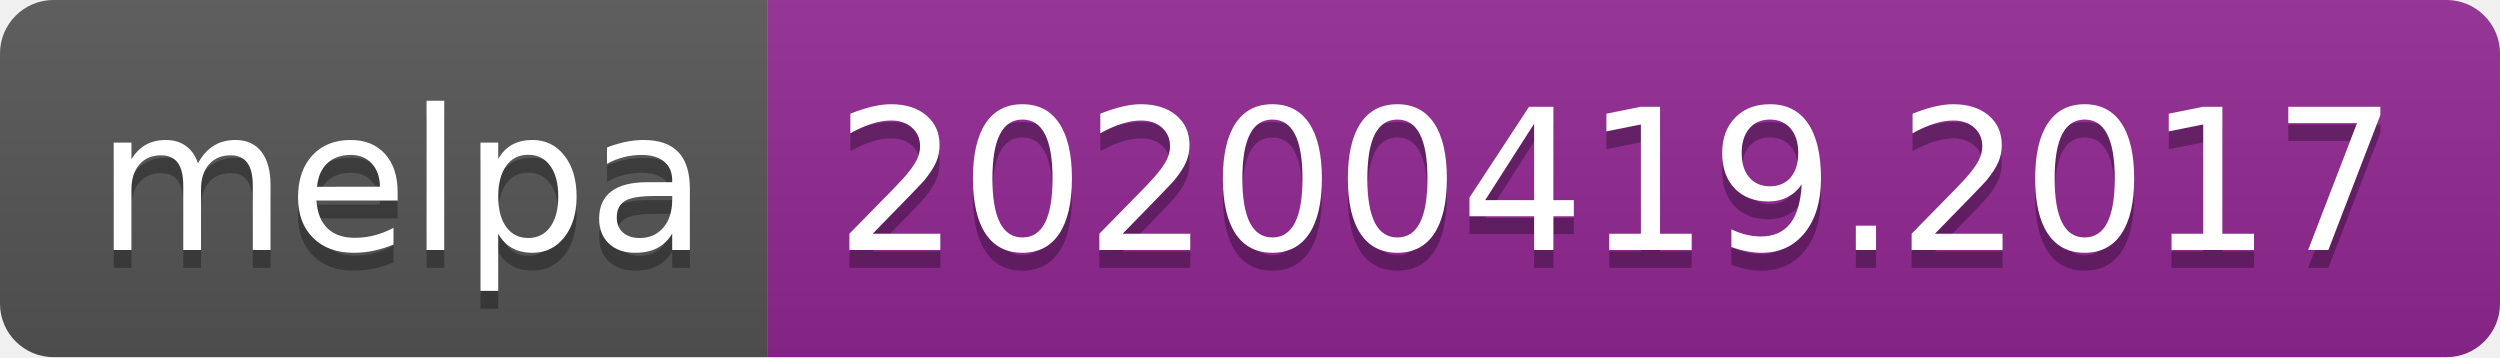
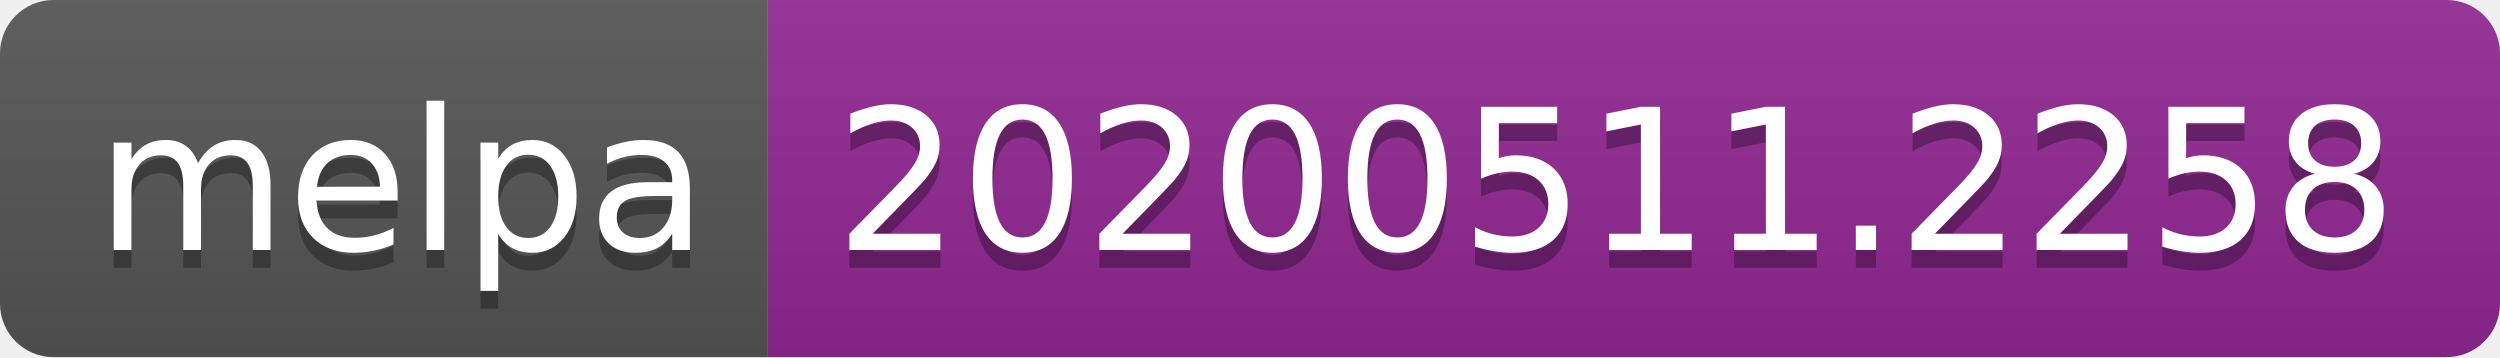
<svg xmlns="http://www.w3.org/2000/svg" width="140" height="20">
  <linearGradient id="s" x2="0" y2="100%">
    <stop offset="0" stop-color="#bbb" stop-opacity=".1" />
    <stop offset="1" stop-opacity=".1" />
  </linearGradient>
  <clipPath id="r">
    <rect width="140" height="20" rx="3" fill="#fff" />
  </clipPath>
  <g clip-path="url(#r)">
    <rect width="43" height="20" fill="#555" />
    <rect x="43" width="97" height="20" fill="#922793" />
    <rect width="140" height="20" fill="url(#s)" />
  </g>
  <g fill="#fff" text-anchor="middle" font-family="Verdana,Geneva,DejaVu Sans,sans-serif" text-rendering="geometricPrecision" font-size="110">
    <text x="225" y="150" fill="#010101" fill-opacity=".3" transform="scale(.1)" textLength="330">melpa</text>
    <text x="225" y="140" transform="scale(.1)" textLength="330">melpa</text>
-     <text x="905" y="150" fill="#010101" fill-opacity=".3" transform="scale(.1)" textLength="870">20200419.2017</text>
-     <text x="905" y="140" transform="scale(.1)" textLength="870">20200419.2017</text>
+     <text x="905" y="150" fill="#010101" fill-opacity=".3" transform="scale(.1)" textLength="870">20200511.2258</text>
+     <text x="905" y="140" transform="scale(.1)" textLength="870">20200511.2258</text>
  </g>
</svg>
